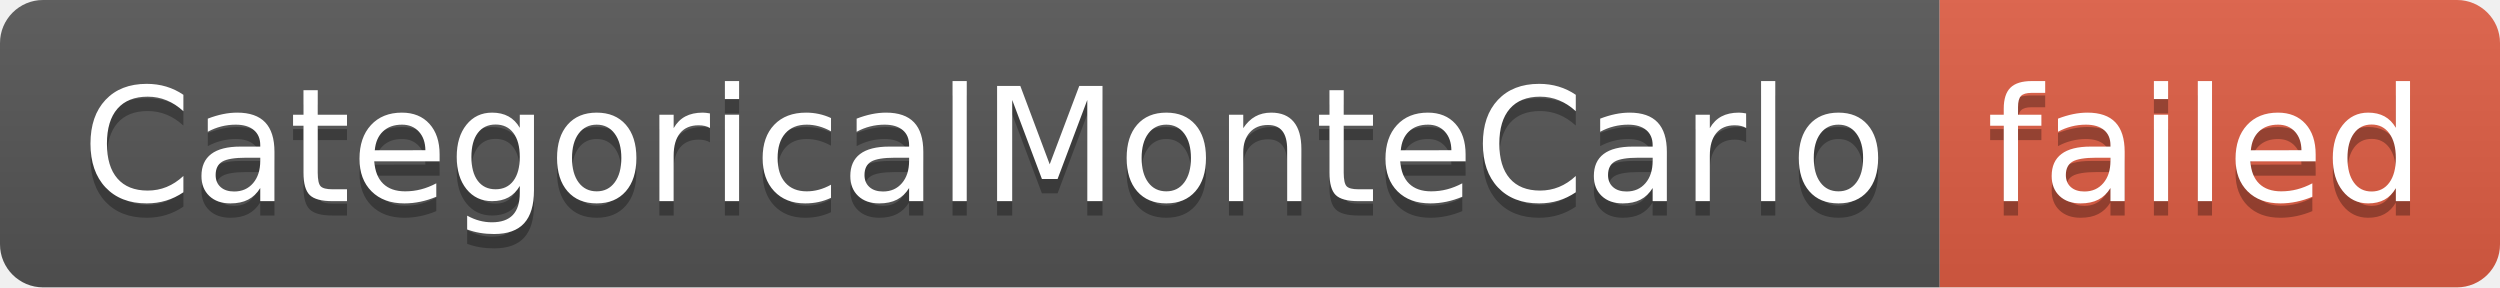
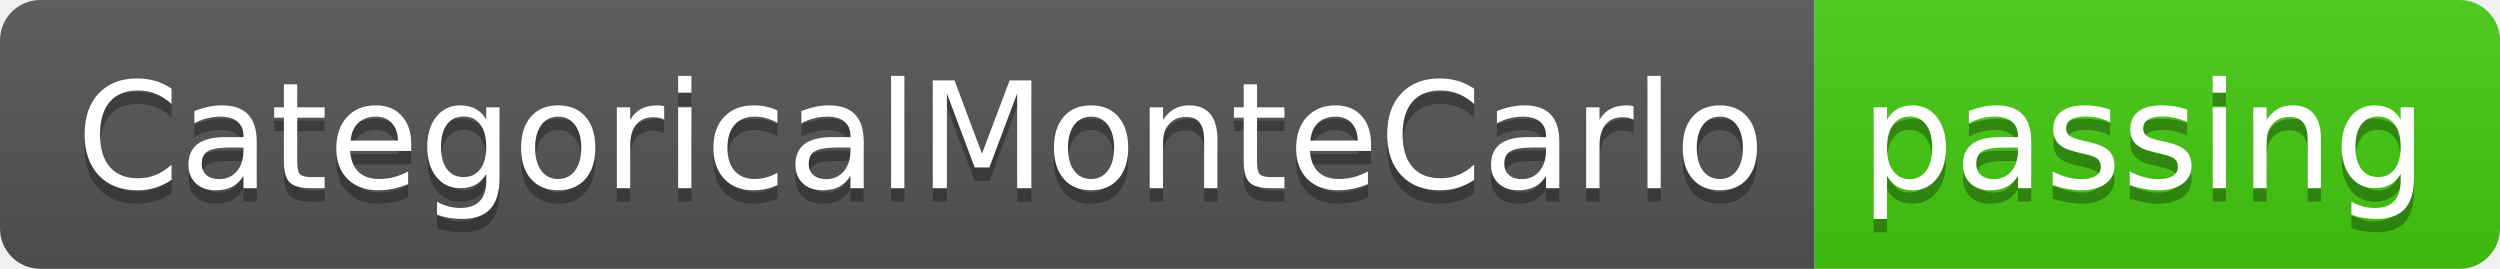
- <svg xmlns="http://www.w3.org/2000/svg" width="174" height="20" role="img" aria-label="CategoricalMonteCarlo: failed">
+ <svg xmlns="http://www.w3.org/2000/svg" width="186" height="20" role="img" aria-label="CategoricalMonteCarlo: passing">
  <linearGradient id="s" x2="0" y2="100%">
    <stop offset="0" stop-color="#bbb" stop-opacity=".1" />
    <stop offset="1" stop-opacity=".1" />
  </linearGradient>
  <clipPath id="r">
-     <rect width="174" height="20" rx="3" fill="#fff" />
+     <rect width="186" height="20" rx="3" fill="#fff" />
  </clipPath>
  <g clip-path="url(#r)">
    <rect width="135" height="20" fill="#555" />
-     <rect x="135" width="39" height="20" fill="#e05d44" />
-     <rect width="174" height="20" fill="url(#s)" />
+     <rect x="135" width="51" height="20" fill="#4c1" />
+     <rect width="186" height="20" fill="url(#s)" />
  </g>
  <g fill="#fff" text-anchor="middle" font-family="Verdana,Geneva,DejaVu Sans,sans-serif" text-rendering="geometricPrecision" font-size="110">
    <text aria-hidden="true" x="685" y="150" fill="#010101" fill-opacity=".3" transform="scale(.1)" textLength="1250">CategoricalMonteCarlo</text>
    <text x="685" y="140" transform="scale(.1)" fill="#fff" textLength="1250">CategoricalMonteCarlo</text>
-     <text aria-hidden="true" x="1535" y="150" fill="#010101" fill-opacity=".3" transform="scale(.1)" textLength="290">failed</text>
-     <text x="1535" y="140" transform="scale(.1)" fill="#fff" textLength="290">failed</text>
+     <text aria-hidden="true" x="1595" y="150" fill="#010101" fill-opacity=".3" transform="scale(.1)" textLength="410">passing</text>
+     <text x="1595" y="140" transform="scale(.1)" fill="#fff" textLength="410">passing</text>
  </g>
</svg>
